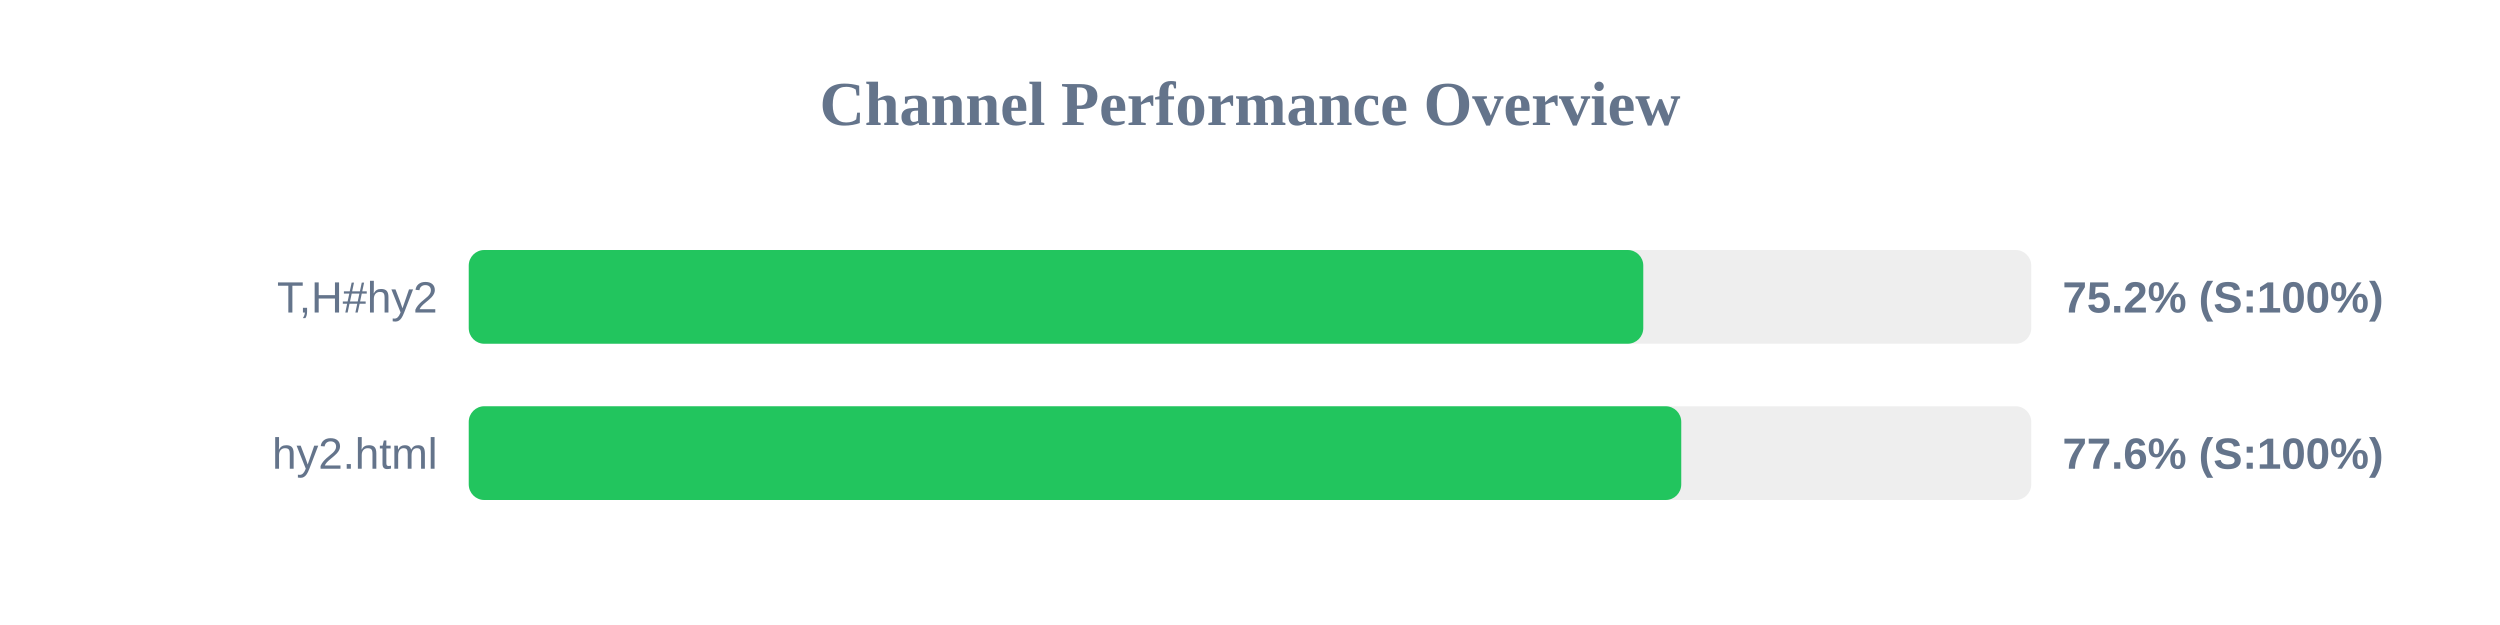
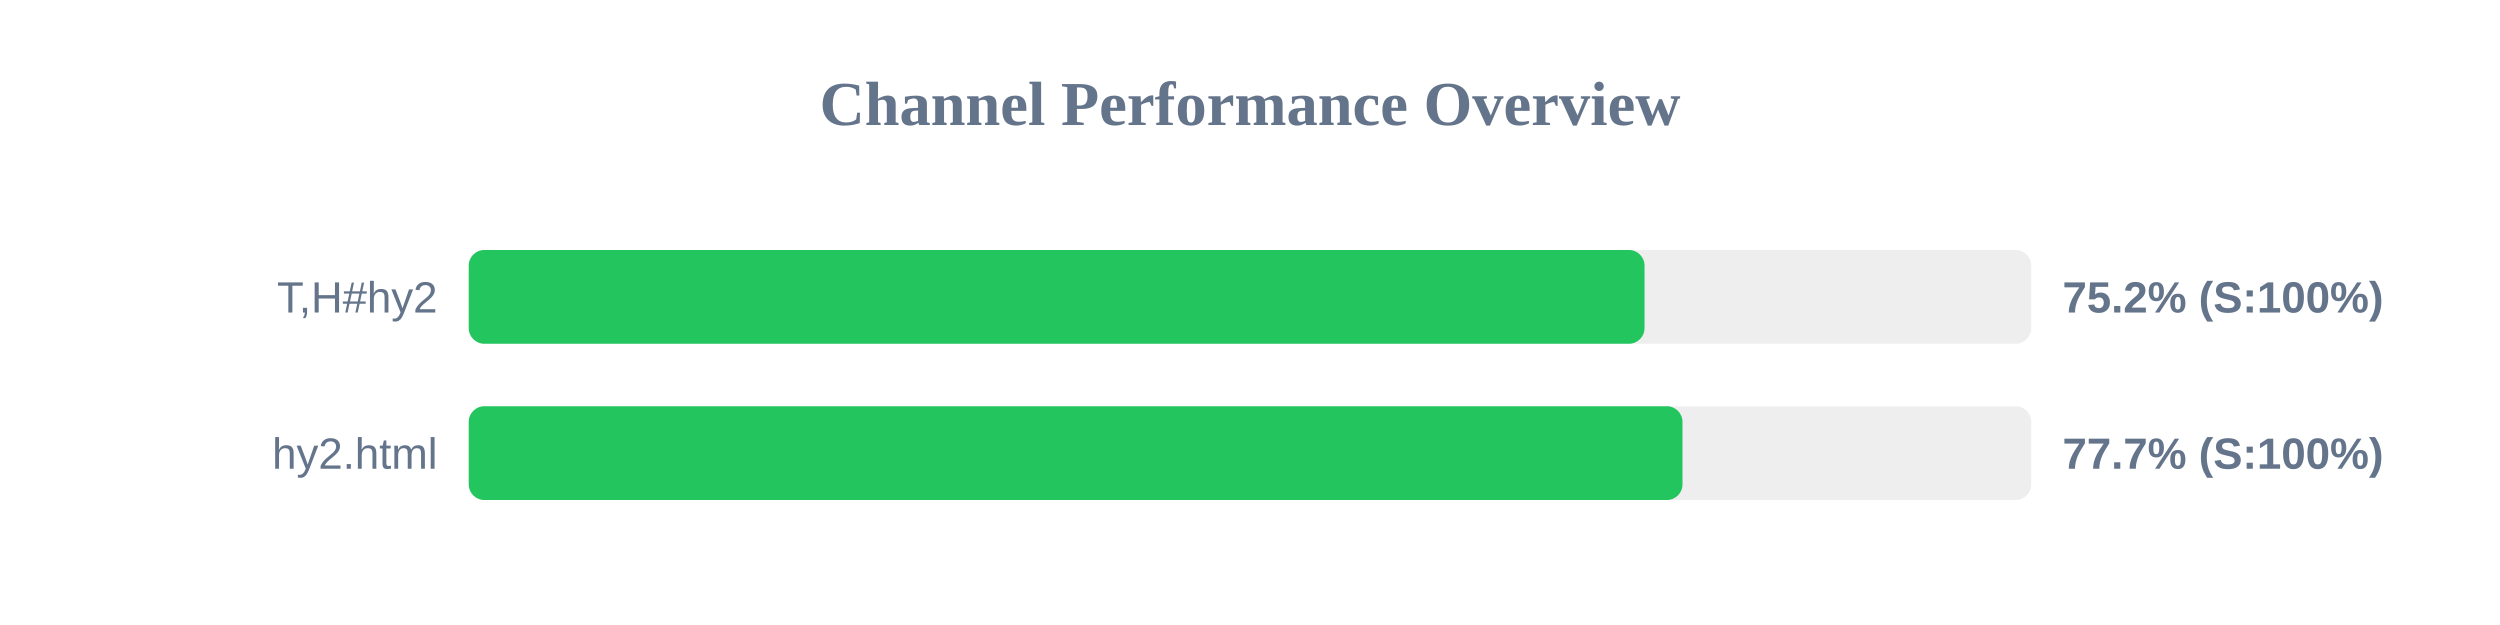
<svg xmlns="http://www.w3.org/2000/svg" width="800" height="200" version="1.1">
  <style>
        .row { font: 14px Arial; fill: #64748b; }
        .score { font: bold 14px Arial; fill: #64748b; }
    </style>
  <text x="400" y="40" text-anchor="middle" font-size="20px" font-weight="bold" fill="#64748b">Channel Performance Overview</text>
  <rect x="150" y="80" width="500" height="30" fill="#eee" rx="5" />
-   <rect x="150" y="80" width="375.85" height="30" fill="#22c55e" rx="5" />
+   <rect x="150" y="80" width="376.25" height="30" fill="#22c55e" rx="5" />
  <text x="140" y="100" text-anchor="end" class="row">T,H#hy2</text>
  <text x="660" y="100" text-anchor="start" class="score">75.2% (S:100%)</text>
  <rect x="150" y="130" width="500" height="30" fill="#eee" rx="5" />
-   <rect x="150" y="130" width="388.0" height="30" fill="#22c55e" rx="5" />
+   <rect x="150" y="130" width="388.4" height="30" fill="#22c55e" rx="5" />
  <text x="140" y="150" text-anchor="end" class="row">hy2.html</text>
-   <text x="660" y="150" text-anchor="start" class="score">77.6% (S:100%)</text>
+   <text x="660" y="150" text-anchor="start" class="score">77.7% (S:100%)</text>
</svg>
